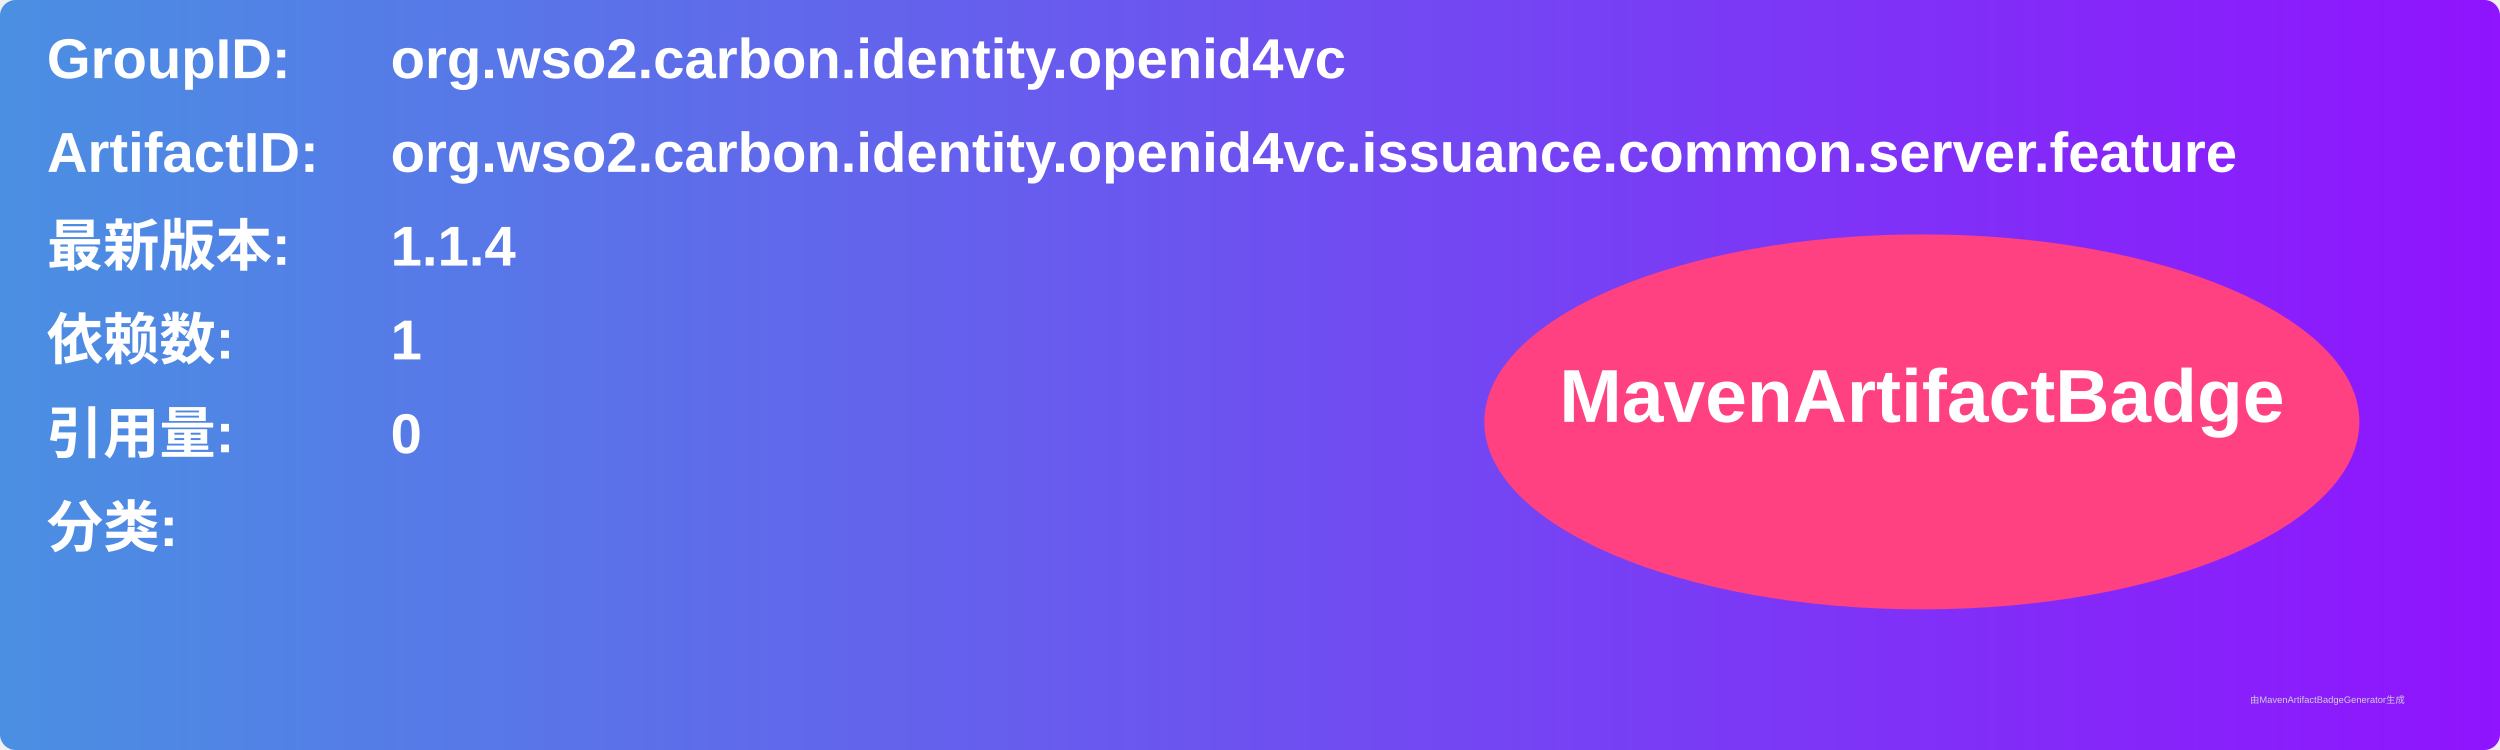
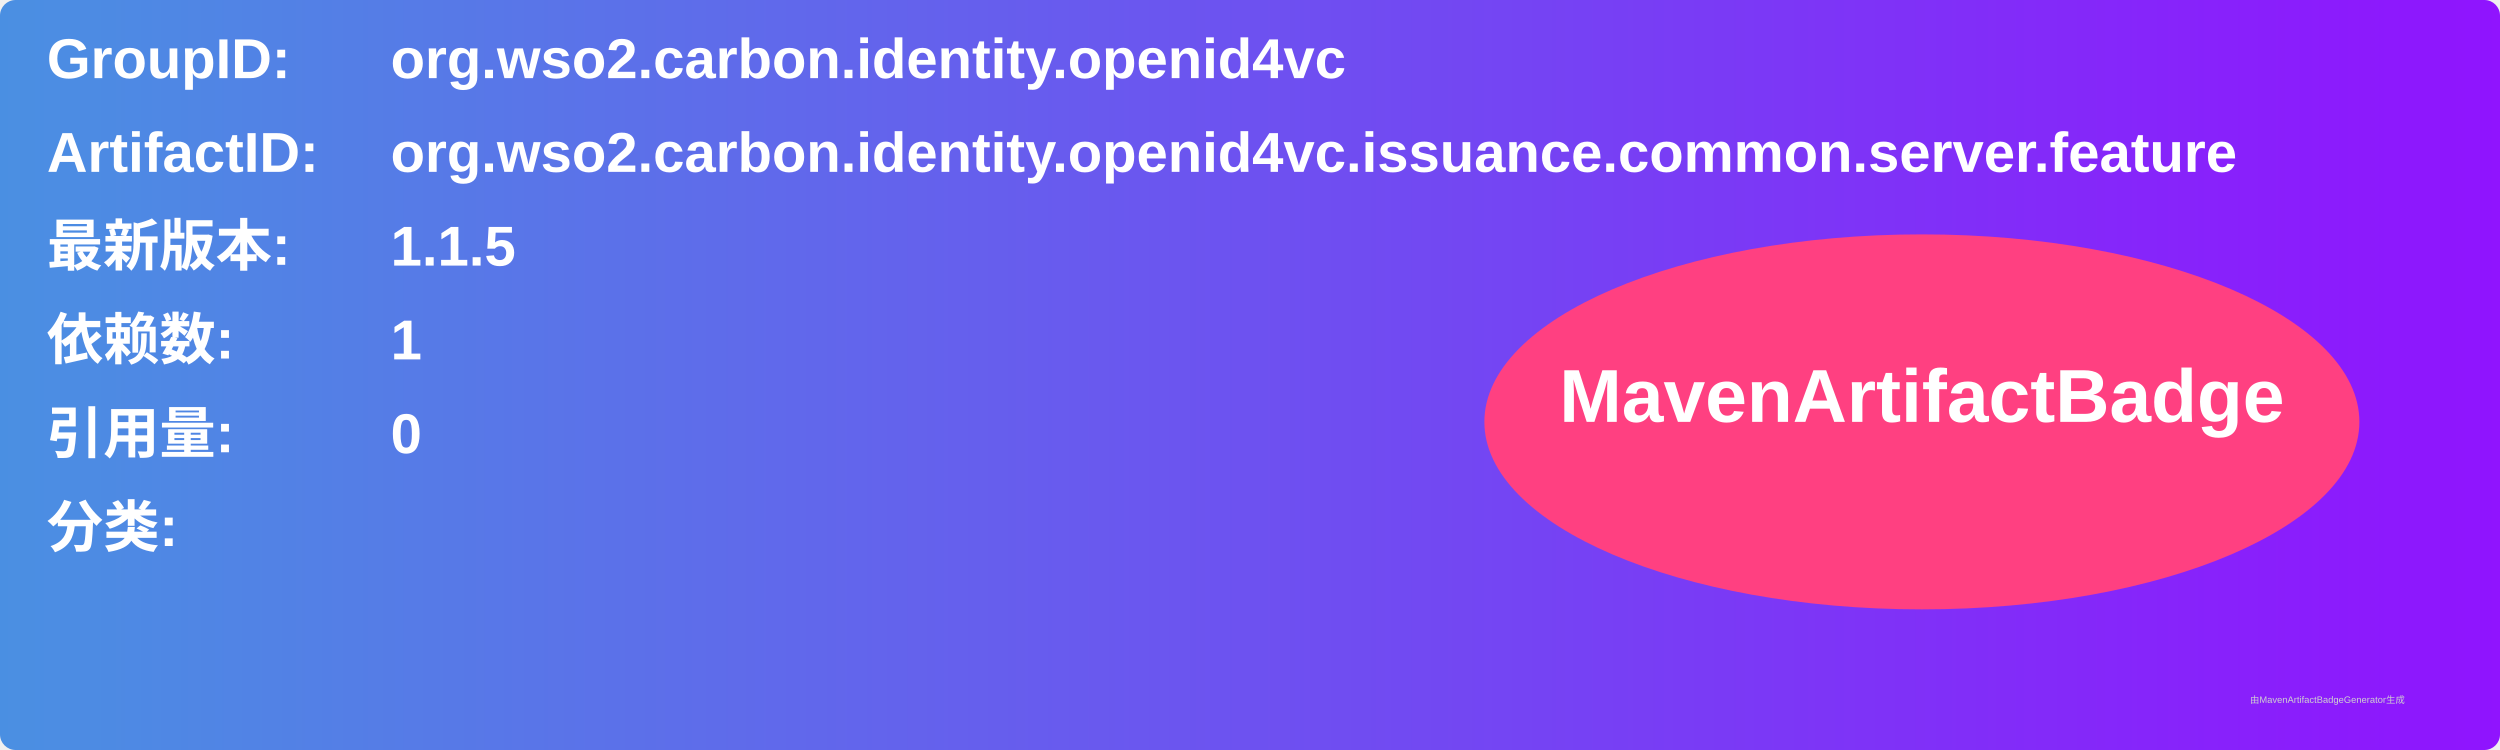
<svg xmlns="http://www.w3.org/2000/svg" width="800" height="240" viewBox="0 0 800 240">
  <linearGradient id="grad" x1="0%" y1="0%" x2="100%" y2="0%">
    <stop offset="0%" stop-color="#4a90e2" />
    <stop offset="100%" stop-color="#9013fe" />
  </linearGradient>
  <rect width="100%" height="100%" rx="5" ry="5" fill="url(#grad)" />
  <g transform="translate(15, 15)">
    <text x="0" y="10" font-family="Arial" font-size="18" fill="white" font-weight="bold" width="260">GroupID:</text>
    <text x="110" y="10" font-family="Arial" font-size="18" fill="white" font-weight="bold" width="460">org.wso2.carbon.identity.openid4vc</text>
    <text x="0" y="40" font-family="Arial" font-size="18" fill="white" font-weight="bold" width="260">ArtifactID:</text>
    <text x="110" y="40" font-family="Arial" font-size="18" fill="white" font-weight="bold" width="460">org.wso2.carbon.identity.openid4vc.issuance.common.server.feature</text>
    <text x="0" y="70" font-family="Arial" font-size="18" fill="white" font-weight="bold">最新版本:</text>
    <text x="110" y="70" font-family="Arial" font-size="18" fill="white" font-weight="bold">
-       <tspan font-weight="bold">1.1.4</tspan>
+       <tspan font-weight="bold">1.1.5</tspan>
    </text>
    <text x="0" y="100" font-family="Arial" font-size="18" fill="white" font-weight="bold">依赖数: </text>
    <text x="110" y="100" font-family="Arial" font-size="18" fill="white">
      <tspan font-weight="bold">1</tspan>
    </text>
    <text x="0" y="130" font-family="Arial" font-size="18" fill="white" font-weight="bold">引用量: </text>
    <text x="110" y="130" font-family="Arial" font-size="18" fill="white">
      <tspan font-weight="bold">0</tspan>
    </text>
    <text x="0" y="160" font-family="Arial" font-size="18" fill="white" font-weight="bold">分类:</text>
    <text x="10" y="190" font-family="Arial" font-size="10" fill="white">
      <tspan font-weight="bold" />
    </text>
    <ellipse cx="600" cy="120" rx="140" ry="60" fill="#ff4081" />
    <text x="600" y="120" text-anchor="middle" font-family="Arial" font-size="24" fill="white" font-weight="bold">MavenArtifactBadge</text>
  </g>
  <text x="720" y="225" font-family="Arial" font-size="3" fill="#d0d0d0">由MavenArtifactBadgeGenerator生成</text>
</svg>
